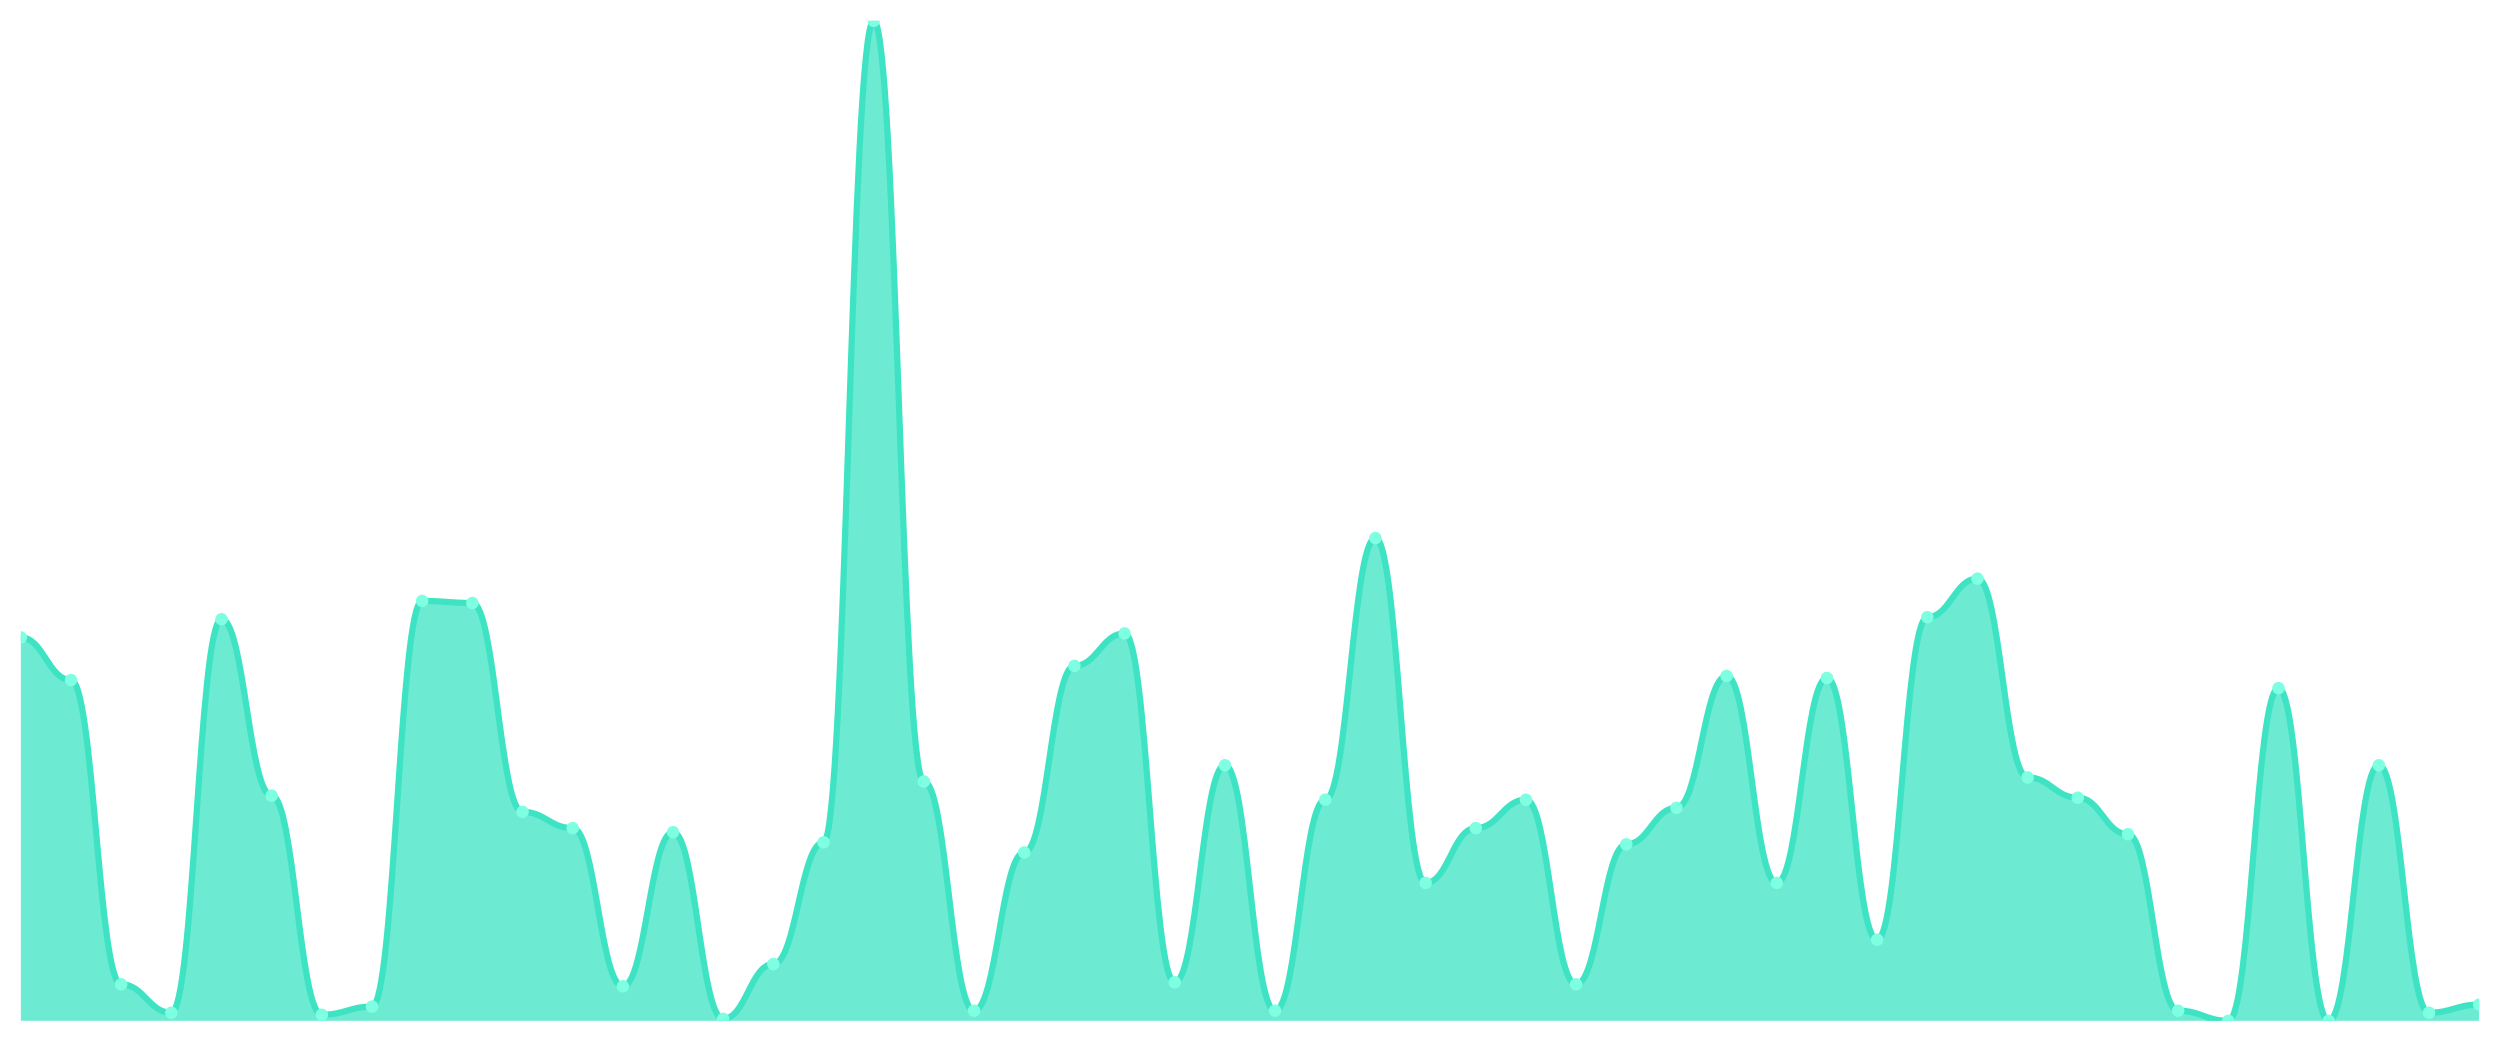
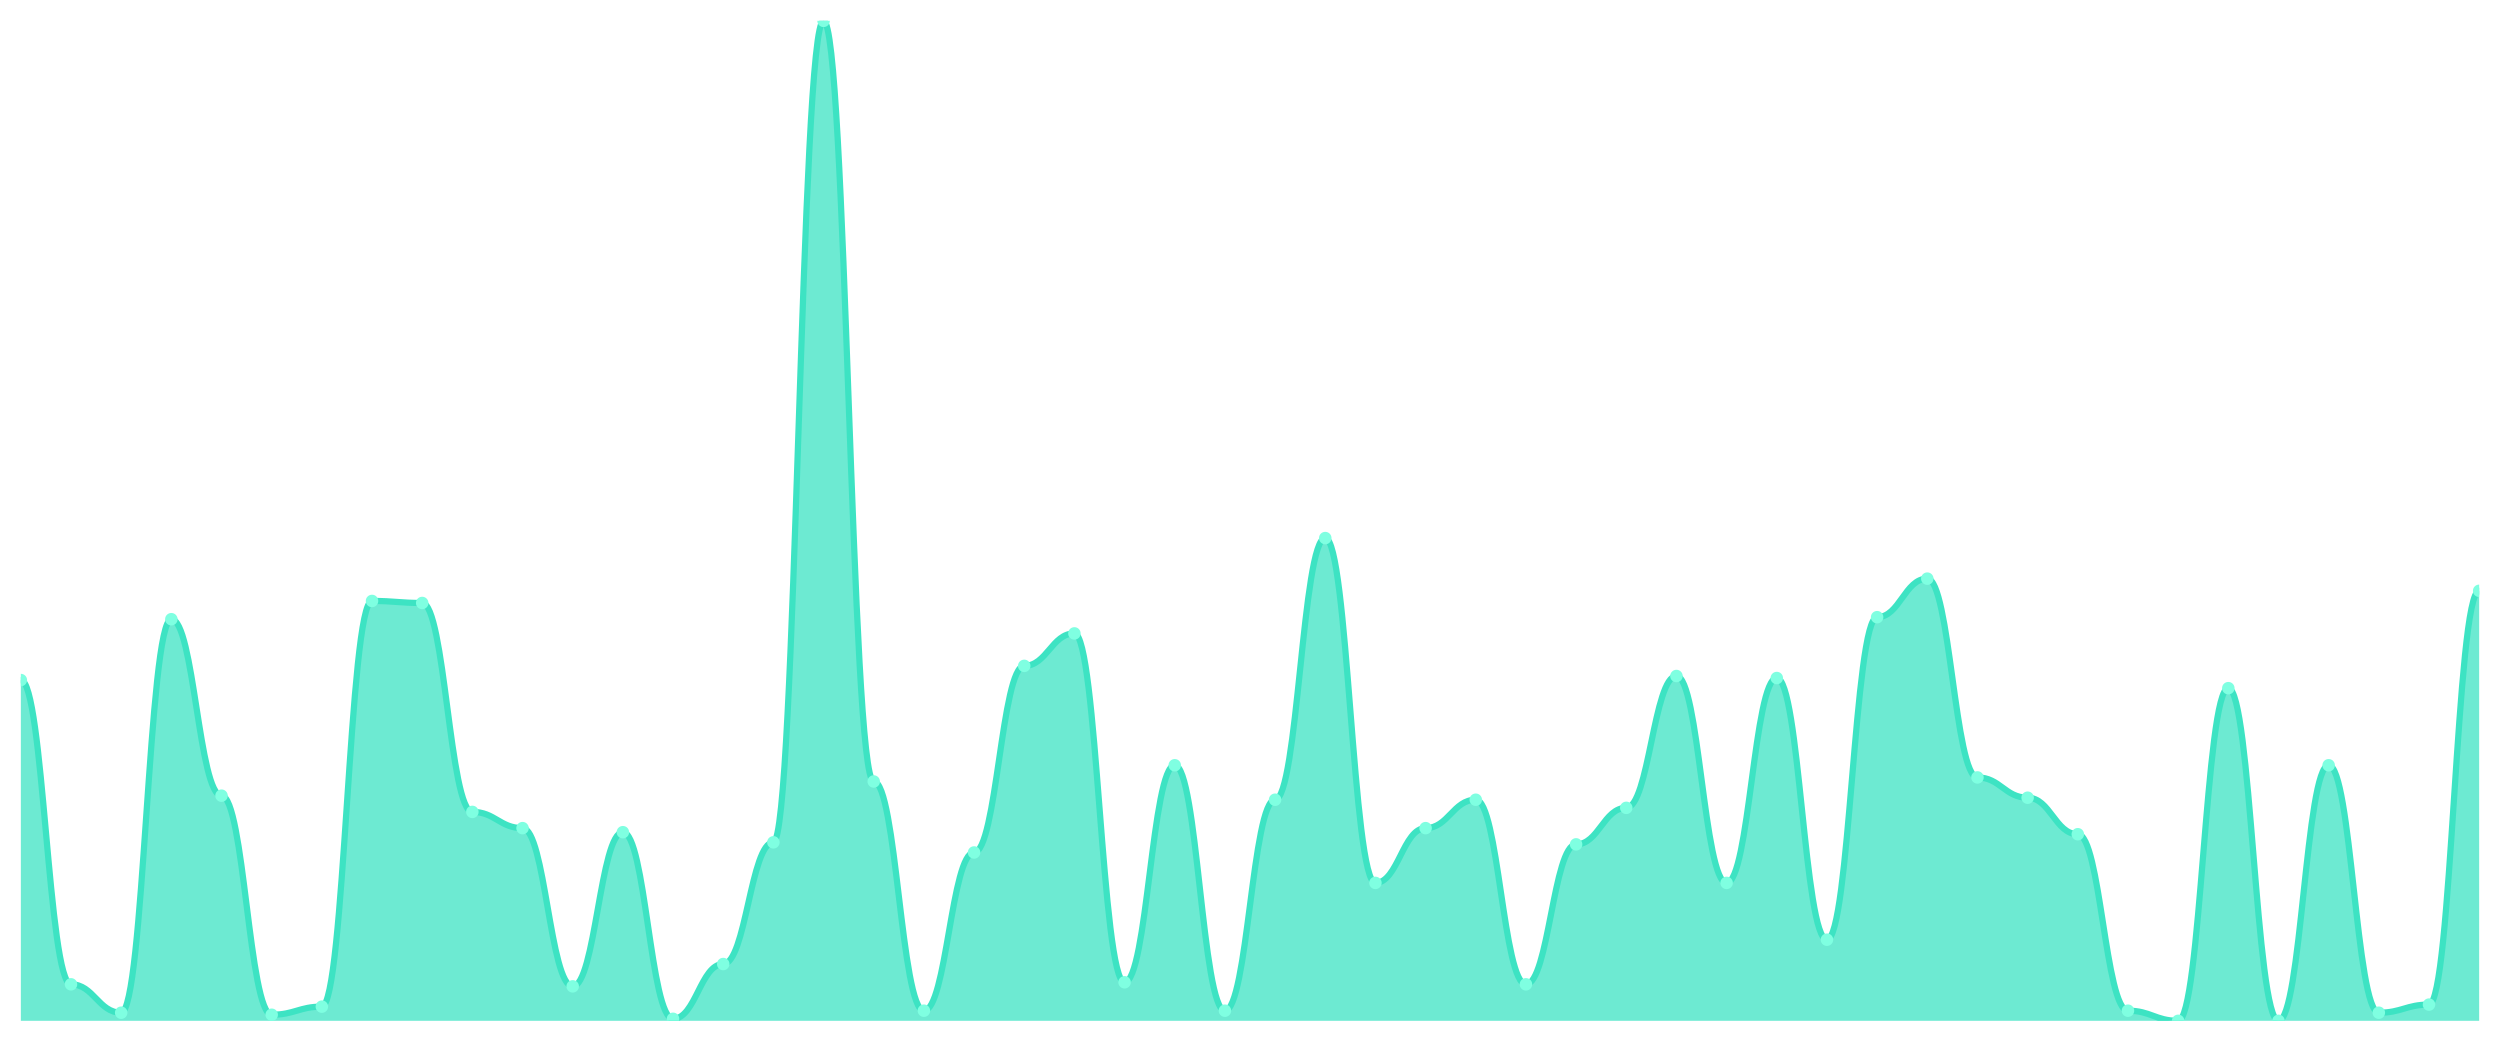
<svg xmlns="http://www.w3.org/2000/svg" viewBox="0 0 1200 500" width="1200" height="500">
  <defs>
    <clipPath id="c">
      <rect x="10" y="10" width="1180" height="480" />
    </clipPath>
  </defs>
  <rect width="1200" height="500" fill="none" />
  <g clip-path="url(#c)">
-     <path d="M 10,490 L 10,305.984 C 20.837,305.984 23.245,326.43 34.082,326.43 C 44.918,326.43 47.327,472.475 58.163,472.475 C 69,472.475 71.408,486.105 82.245,486.105 C 93.082,486.105 95.49,297.221 106.327,297.221 C 117.163,297.221 119.571,381.927 130.408,381.927 C 141.245,381.927 143.653,487.079 154.49,487.079 C 165.327,487.079 167.735,483.185 178.571,483.185 C 189.408,483.185 191.816,288.458 202.653,288.458 C 213.49,288.458 215.898,289.432 226.735,289.432 C 237.571,289.432 239.98,389.716 250.816,389.716 C 261.653,389.716 264.061,397.505 274.898,397.505 C 285.735,397.505 288.143,473.448 298.98,473.448 C 309.816,473.448 312.224,399.452 323.061,399.452 C 333.898,399.452 336.306,489.026 347.143,489.026 C 357.98,489.026 360.388,462.738 371.224,462.738 C 382.061,462.738 384.469,404.32 395.306,404.32 C 406.143,404.32 408.551,10 419.388,10 C 430.224,10 432.633,375.112 443.469,375.112 C 454.306,375.112 456.714,485.132 467.551,485.132 C 478.388,485.132 480.796,409.189 491.633,409.189 C 502.469,409.189 504.878,319.615 515.714,319.615 C 526.551,319.615 528.959,304.037 539.796,304.037 C 550.633,304.037 553.041,471.501 563.878,471.501 C 574.714,471.501 577.122,367.323 587.959,367.323 C 598.796,367.323 601.204,485.132 612.041,485.132 C 622.878,485.132 625.286,383.874 636.122,383.874 C 646.959,383.874 649.367,258.276 660.204,258.276 C 671.041,258.276 673.449,423.793 684.286,423.793 C 695.122,423.793 697.531,397.505 708.367,397.505 C 719.204,397.505 721.612,383.874 732.449,383.874 C 743.286,383.874 745.694,472.475 756.531,472.475 C 767.367,472.475 769.776,405.294 780.612,405.294 C 791.449,405.294 793.857,387.769 804.694,387.769 C 815.531,387.769 817.939,324.483 828.776,324.483 C 839.612,324.483 842.02,423.793 852.857,423.793 C 863.694,423.793 866.102,325.456 876.939,325.456 C 887.776,325.456 890.184,451.055 901.02,451.055 C 911.857,451.055 914.265,296.247 925.102,296.247 C 935.939,296.247 938.347,277.748 949.184,277.748 C 960.02,277.748 962.429,373.164 973.265,373.164 C 984.102,373.164 986.51,382.901 997.347,382.901 C 1008.184,382.901 1010.592,400.426 1021.429,400.426 C 1032.265,400.426 1034.673,485.132 1045.51,485.132 C 1056.347,485.132 1058.755,490 1069.592,490 C 1080.429,490 1082.837,330.325 1093.673,330.325 C 1104.51,330.325 1106.918,490 1117.755,490 C 1128.592,490 1131,367.323 1141.837,367.323 C 1152.673,367.323 1155.082,486.105 1165.918,486.105 C 1176.755,486.105 1179.163,482.211 1190,482.211 L 1190,490 Z" fill="rgba(61,227,195,0.75)" />
-     <path d="M 10,305.984 C 20.837,305.984 23.245,326.43 34.082,326.43 C 44.918,326.43 47.327,472.475 58.163,472.475 C 69,472.475 71.408,486.105 82.245,486.105 C 93.082,486.105 95.49,297.221 106.327,297.221 C 117.163,297.221 119.571,381.927 130.408,381.927 C 141.245,381.927 143.653,487.079 154.49,487.079 C 165.327,487.079 167.735,483.185 178.571,483.185 C 189.408,483.185 191.816,288.458 202.653,288.458 C 213.49,288.458 215.898,289.432 226.735,289.432 C 237.571,289.432 239.98,389.716 250.816,389.716 C 261.653,389.716 264.061,397.505 274.898,397.505 C 285.735,397.505 288.143,473.448 298.98,473.448 C 309.816,473.448 312.224,399.452 323.061,399.452 C 333.898,399.452 336.306,489.026 347.143,489.026 C 357.98,489.026 360.388,462.738 371.224,462.738 C 382.061,462.738 384.469,404.32 395.306,404.32 C 406.143,404.32 408.551,10 419.388,10 C 430.224,10 432.633,375.112 443.469,375.112 C 454.306,375.112 456.714,485.132 467.551,485.132 C 478.388,485.132 480.796,409.189 491.633,409.189 C 502.469,409.189 504.878,319.615 515.714,319.615 C 526.551,319.615 528.959,304.037 539.796,304.037 C 550.633,304.037 553.041,471.501 563.878,471.501 C 574.714,471.501 577.122,367.323 587.959,367.323 C 598.796,367.323 601.204,485.132 612.041,485.132 C 622.878,485.132 625.286,383.874 636.122,383.874 C 646.959,383.874 649.367,258.276 660.204,258.276 C 671.041,258.276 673.449,423.793 684.286,423.793 C 695.122,423.793 697.531,397.505 708.367,397.505 C 719.204,397.505 721.612,383.874 732.449,383.874 C 743.286,383.874 745.694,472.475 756.531,472.475 C 767.367,472.475 769.776,405.294 780.612,405.294 C 791.449,405.294 793.857,387.769 804.694,387.769 C 815.531,387.769 817.939,324.483 828.776,324.483 C 839.612,324.483 842.02,423.793 852.857,423.793 C 863.694,423.793 866.102,325.456 876.939,325.456 C 887.776,325.456 890.184,451.055 901.02,451.055 C 911.857,451.055 914.265,296.247 925.102,296.247 C 935.939,296.247 938.347,277.748 949.184,277.748 C 960.02,277.748 962.429,373.164 973.265,373.164 C 984.102,373.164 986.51,382.901 997.347,382.901 C 1008.184,382.901 1010.592,400.426 1021.429,400.426 C 1032.265,400.426 1034.673,485.132 1045.51,485.132 C 1056.347,485.132 1058.755,490 1069.592,490 C 1080.429,490 1082.837,330.325 1093.673,330.325 C 1104.51,330.325 1106.918,490 1117.755,490 C 1128.592,490 1131,367.323 1141.837,367.323 C 1152.673,367.323 1155.082,486.105 1165.918,486.105 C 1176.755,486.105 1179.163,482.211 1190,482.211" fill="none" stroke="#3de3c3" stroke-width="3" stroke-linecap="round" stroke-linejoin="round" />
-     <circle cx="10" cy="305.984" r="3" fill="#7fffe1" />
-     <circle cx="34.082" cy="326.43" r="3" fill="#7fffe1" />
-     <circle cx="58.163" cy="472.475" r="3" fill="#7fffe1" />
-     <circle cx="82.245" cy="486.105" r="3" fill="#7fffe1" />
-     <circle cx="106.327" cy="297.221" r="3" fill="#7fffe1" />
-     <circle cx="130.408" cy="381.927" r="3" fill="#7fffe1" />
-     <circle cx="154.49" cy="487.079" r="3" fill="#7fffe1" />
-     <circle cx="178.571" cy="483.185" r="3" fill="#7fffe1" />
-     <circle cx="202.653" cy="288.458" r="3" fill="#7fffe1" />
-     <circle cx="226.735" cy="289.432" r="3" fill="#7fffe1" />
-     <circle cx="250.816" cy="389.716" r="3" fill="#7fffe1" />
-     <circle cx="274.898" cy="397.505" r="3" fill="#7fffe1" />
-     <circle cx="298.98" cy="473.448" r="3" fill="#7fffe1" />
-     <circle cx="323.061" cy="399.452" r="3" fill="#7fffe1" />
-     <circle cx="347.143" cy="489.026" r="3" fill="#7fffe1" />
-     <circle cx="371.224" cy="462.738" r="3" fill="#7fffe1" />
-     <circle cx="395.306" cy="404.32" r="3" fill="#7fffe1" />
-     <circle cx="419.388" cy="10" r="3" fill="#7fffe1" />
-     <circle cx="443.469" cy="375.112" r="3" fill="#7fffe1" />
-     <circle cx="467.551" cy="485.132" r="3" fill="#7fffe1" />
-     <circle cx="491.633" cy="409.189" r="3" fill="#7fffe1" />
-     <circle cx="515.714" cy="319.615" r="3" fill="#7fffe1" />
-     <circle cx="539.796" cy="304.037" r="3" fill="#7fffe1" />
-     <circle cx="563.878" cy="471.501" r="3" fill="#7fffe1" />
-     <circle cx="587.959" cy="367.323" r="3" fill="#7fffe1" />
-     <circle cx="612.041" cy="485.132" r="3" fill="#7fffe1" />
-     <circle cx="636.122" cy="383.874" r="3" fill="#7fffe1" />
-     <circle cx="660.204" cy="258.276" r="3" fill="#7fffe1" />
-     <circle cx="684.286" cy="423.793" r="3" fill="#7fffe1" />
-     <circle cx="708.367" cy="397.505" r="3" fill="#7fffe1" />
-     <circle cx="732.449" cy="383.874" r="3" fill="#7fffe1" />
-     <circle cx="756.531" cy="472.475" r="3" fill="#7fffe1" />
-     <circle cx="780.612" cy="405.294" r="3" fill="#7fffe1" />
-     <circle cx="804.694" cy="387.769" r="3" fill="#7fffe1" />
-     <circle cx="828.776" cy="324.483" r="3" fill="#7fffe1" />
-     <circle cx="852.857" cy="423.793" r="3" fill="#7fffe1" />
-     <circle cx="876.939" cy="325.456" r="3" fill="#7fffe1" />
-     <circle cx="901.02" cy="451.055" r="3" fill="#7fffe1" />
-     <circle cx="925.102" cy="296.247" r="3" fill="#7fffe1" />
-     <circle cx="949.184" cy="277.748" r="3" fill="#7fffe1" />
-     <circle cx="973.265" cy="373.164" r="3" fill="#7fffe1" />
-     <circle cx="997.347" cy="382.901" r="3" fill="#7fffe1" />
-     <circle cx="1021.429" cy="400.426" r="3" fill="#7fffe1" />
-     <circle cx="1045.51" cy="485.132" r="3" fill="#7fffe1" />
-     <circle cx="1069.592" cy="490" r="3" fill="#7fffe1" />
-     <circle cx="1093.673" cy="330.325" r="3" fill="#7fffe1" />
-     <circle cx="1117.755" cy="490" r="3" fill="#7fffe1" />
-     <circle cx="1141.837" cy="367.323" r="3" fill="#7fffe1" />
-     <circle cx="1165.918" cy="486.105" r="3" fill="#7fffe1" />
-     <circle cx="1190" cy="482.211" r="3" fill="#7fffe1" />
+     <path d="M 10,490 L 10,326.43 C 20.837,326.43 23.245,472.475 34.082,472.475 C 44.918,472.475 47.327,486.105 58.163,486.105 C 69,486.105 71.408,297.221 82.245,297.221 C 93.082,297.221 95.49,381.927 106.327,381.927 C 117.163,381.927 119.571,487.079 130.408,487.079 C 141.245,487.079 143.653,483.185 154.49,483.185 C 165.327,483.185 167.735,288.458 178.571,288.458 C 189.408,288.458 191.816,289.432 202.653,289.432 C 213.49,289.432 215.898,389.716 226.735,389.716 C 237.571,389.716 239.98,397.505 250.816,397.505 C 261.653,397.505 264.061,473.448 274.898,473.448 C 285.735,473.448 288.143,399.452 298.98,399.452 C 309.816,399.452 312.224,489.026 323.061,489.026 C 333.898,489.026 336.306,462.738 347.143,462.738 C 357.98,462.738 360.388,404.32 371.224,404.32 C 382.061,404.32 384.469,10 395.306,10 C 406.143,10 408.551,375.112 419.388,375.112 C 430.224,375.112 432.633,485.132 443.469,485.132 C 454.306,485.132 456.714,409.189 467.551,409.189 C 478.388,409.189 480.796,319.615 491.633,319.615 C 502.469,319.615 504.878,304.037 515.714,304.037 C 526.551,304.037 528.959,471.501 539.796,471.501 C 550.633,471.501 553.041,367.323 563.878,367.323 C 574.714,367.323 577.122,485.132 587.959,485.132 C 598.796,485.132 601.204,383.874 612.041,383.874 C 622.878,383.874 625.286,258.276 636.122,258.276 C 646.959,258.276 649.367,423.793 660.204,423.793 C 671.041,423.793 673.449,397.505 684.286,397.505 C 695.122,397.505 697.531,383.874 708.367,383.874 C 719.204,383.874 721.612,472.475 732.449,472.475 C 743.286,472.475 745.694,405.294 756.531,405.294 C 767.367,405.294 769.776,387.769 780.612,387.769 C 791.449,387.769 793.857,324.483 804.694,324.483 C 815.531,324.483 817.939,423.793 828.776,423.793 C 839.612,423.793 842.02,325.456 852.857,325.456 C 863.694,325.456 866.102,451.055 876.939,451.055 C 887.776,451.055 890.184,296.247 901.02,296.247 C 911.857,296.247 914.265,277.748 925.102,277.748 C 935.939,277.748 938.347,373.164 949.184,373.164 C 960.02,373.164 962.429,382.901 973.265,382.901 C 984.102,382.901 986.51,400.426 997.347,400.426 C 1008.184,400.426 1010.592,485.132 1021.429,485.132 C 1032.265,485.132 1034.673,490 1045.51,490 C 1056.347,490 1058.755,330.325 1069.592,330.325 C 1080.429,330.325 1082.837,490 1093.673,490 C 1104.51,490 1106.918,367.323 1117.755,367.323 C 1128.592,367.323 1131,486.105 1141.837,486.105 C 1152.673,486.105 1155.082,482.211 1165.918,482.211 C 1176.755,482.211 1179.163,283.59 1190,283.59 L 1190,490 Z" fill="rgba(61,227,195,0.75)" />
+     <path d="M 10,326.43 C 20.837,326.43 23.245,472.475 34.082,472.475 C 44.918,472.475 47.327,486.105 58.163,486.105 C 69,486.105 71.408,297.221 82.245,297.221 C 93.082,297.221 95.49,381.927 106.327,381.927 C 117.163,381.927 119.571,487.079 130.408,487.079 C 141.245,487.079 143.653,483.185 154.49,483.185 C 165.327,483.185 167.735,288.458 178.571,288.458 C 189.408,288.458 191.816,289.432 202.653,289.432 C 213.49,289.432 215.898,389.716 226.735,389.716 C 237.571,389.716 239.98,397.505 250.816,397.505 C 261.653,397.505 264.061,473.448 274.898,473.448 C 285.735,473.448 288.143,399.452 298.98,399.452 C 309.816,399.452 312.224,489.026 323.061,489.026 C 333.898,489.026 336.306,462.738 347.143,462.738 C 357.98,462.738 360.388,404.32 371.224,404.32 C 382.061,404.32 384.469,10 395.306,10 C 406.143,10 408.551,375.112 419.388,375.112 C 430.224,375.112 432.633,485.132 443.469,485.132 C 454.306,485.132 456.714,409.189 467.551,409.189 C 478.388,409.189 480.796,319.615 491.633,319.615 C 502.469,319.615 504.878,304.037 515.714,304.037 C 526.551,304.037 528.959,471.501 539.796,471.501 C 550.633,471.501 553.041,367.323 563.878,367.323 C 574.714,367.323 577.122,485.132 587.959,485.132 C 598.796,485.132 601.204,383.874 612.041,383.874 C 622.878,383.874 625.286,258.276 636.122,258.276 C 646.959,258.276 649.367,423.793 660.204,423.793 C 671.041,423.793 673.449,397.505 684.286,397.505 C 695.122,397.505 697.531,383.874 708.367,383.874 C 719.204,383.874 721.612,472.475 732.449,472.475 C 743.286,472.475 745.694,405.294 756.531,405.294 C 767.367,405.294 769.776,387.769 780.612,387.769 C 791.449,387.769 793.857,324.483 804.694,324.483 C 815.531,324.483 817.939,423.793 828.776,423.793 C 839.612,423.793 842.02,325.456 852.857,325.456 C 863.694,325.456 866.102,451.055 876.939,451.055 C 887.776,451.055 890.184,296.247 901.02,296.247 C 911.857,296.247 914.265,277.748 925.102,277.748 C 935.939,277.748 938.347,373.164 949.184,373.164 C 960.02,373.164 962.429,382.901 973.265,382.901 C 984.102,382.901 986.51,400.426 997.347,400.426 C 1008.184,400.426 1010.592,485.132 1021.429,485.132 C 1032.265,485.132 1034.673,490 1045.51,490 C 1056.347,490 1058.755,330.325 1069.592,330.325 C 1080.429,330.325 1082.837,490 1093.673,490 C 1104.51,490 1106.918,367.323 1117.755,367.323 C 1128.592,367.323 1131,486.105 1141.837,486.105 C 1152.673,486.105 1155.082,482.211 1165.918,482.211 C 1176.755,482.211 1179.163,283.59 1190,283.59" fill="none" stroke="#3de3c3" stroke-width="3" stroke-linecap="round" stroke-linejoin="round" />
+     <circle cx="10" cy="326.43" r="3" fill="#7fffe1" />
+     <circle cx="34.082" cy="472.475" r="3" fill="#7fffe1" />
+     <circle cx="58.163" cy="486.105" r="3" fill="#7fffe1" />
+     <circle cx="82.245" cy="297.221" r="3" fill="#7fffe1" />
+     <circle cx="106.327" cy="381.927" r="3" fill="#7fffe1" />
+     <circle cx="130.408" cy="487.079" r="3" fill="#7fffe1" />
+     <circle cx="154.49" cy="483.185" r="3" fill="#7fffe1" />
+     <circle cx="178.571" cy="288.458" r="3" fill="#7fffe1" />
+     <circle cx="202.653" cy="289.432" r="3" fill="#7fffe1" />
+     <circle cx="226.735" cy="389.716" r="3" fill="#7fffe1" />
+     <circle cx="250.816" cy="397.505" r="3" fill="#7fffe1" />
+     <circle cx="274.898" cy="473.448" r="3" fill="#7fffe1" />
+     <circle cx="298.98" cy="399.452" r="3" fill="#7fffe1" />
+     <circle cx="323.061" cy="489.026" r="3" fill="#7fffe1" />
+     <circle cx="347.143" cy="462.738" r="3" fill="#7fffe1" />
+     <circle cx="371.224" cy="404.32" r="3" fill="#7fffe1" />
+     <circle cx="395.306" cy="10" r="3" fill="#7fffe1" />
+     <circle cx="419.388" cy="375.112" r="3" fill="#7fffe1" />
+     <circle cx="443.469" cy="485.132" r="3" fill="#7fffe1" />
+     <circle cx="467.551" cy="409.189" r="3" fill="#7fffe1" />
+     <circle cx="491.633" cy="319.615" r="3" fill="#7fffe1" />
+     <circle cx="515.714" cy="304.037" r="3" fill="#7fffe1" />
+     <circle cx="539.796" cy="471.501" r="3" fill="#7fffe1" />
+     <circle cx="563.878" cy="367.323" r="3" fill="#7fffe1" />
+     <circle cx="587.959" cy="485.132" r="3" fill="#7fffe1" />
+     <circle cx="612.041" cy="383.874" r="3" fill="#7fffe1" />
+     <circle cx="636.122" cy="258.276" r="3" fill="#7fffe1" />
+     <circle cx="660.204" cy="423.793" r="3" fill="#7fffe1" />
+     <circle cx="684.286" cy="397.505" r="3" fill="#7fffe1" />
+     <circle cx="708.367" cy="383.874" r="3" fill="#7fffe1" />
+     <circle cx="732.449" cy="472.475" r="3" fill="#7fffe1" />
+     <circle cx="756.531" cy="405.294" r="3" fill="#7fffe1" />
+     <circle cx="780.612" cy="387.769" r="3" fill="#7fffe1" />
+     <circle cx="804.694" cy="324.483" r="3" fill="#7fffe1" />
+     <circle cx="828.776" cy="423.793" r="3" fill="#7fffe1" />
+     <circle cx="852.857" cy="325.456" r="3" fill="#7fffe1" />
+     <circle cx="876.939" cy="451.055" r="3" fill="#7fffe1" />
+     <circle cx="901.02" cy="296.247" r="3" fill="#7fffe1" />
+     <circle cx="925.102" cy="277.748" r="3" fill="#7fffe1" />
+     <circle cx="949.184" cy="373.164" r="3" fill="#7fffe1" />
+     <circle cx="973.265" cy="382.901" r="3" fill="#7fffe1" />
+     <circle cx="997.347" cy="400.426" r="3" fill="#7fffe1" />
+     <circle cx="1021.429" cy="485.132" r="3" fill="#7fffe1" />
+     <circle cx="1045.51" cy="490" r="3" fill="#7fffe1" />
+     <circle cx="1069.592" cy="330.325" r="3" fill="#7fffe1" />
+     <circle cx="1093.673" cy="490" r="3" fill="#7fffe1" />
+     <circle cx="1117.755" cy="367.323" r="3" fill="#7fffe1" />
+     <circle cx="1141.837" cy="486.105" r="3" fill="#7fffe1" />
+     <circle cx="1165.918" cy="482.211" r="3" fill="#7fffe1" />
+     <circle cx="1190" cy="283.59" r="3" fill="#7fffe1" />
  </g>
</svg>
